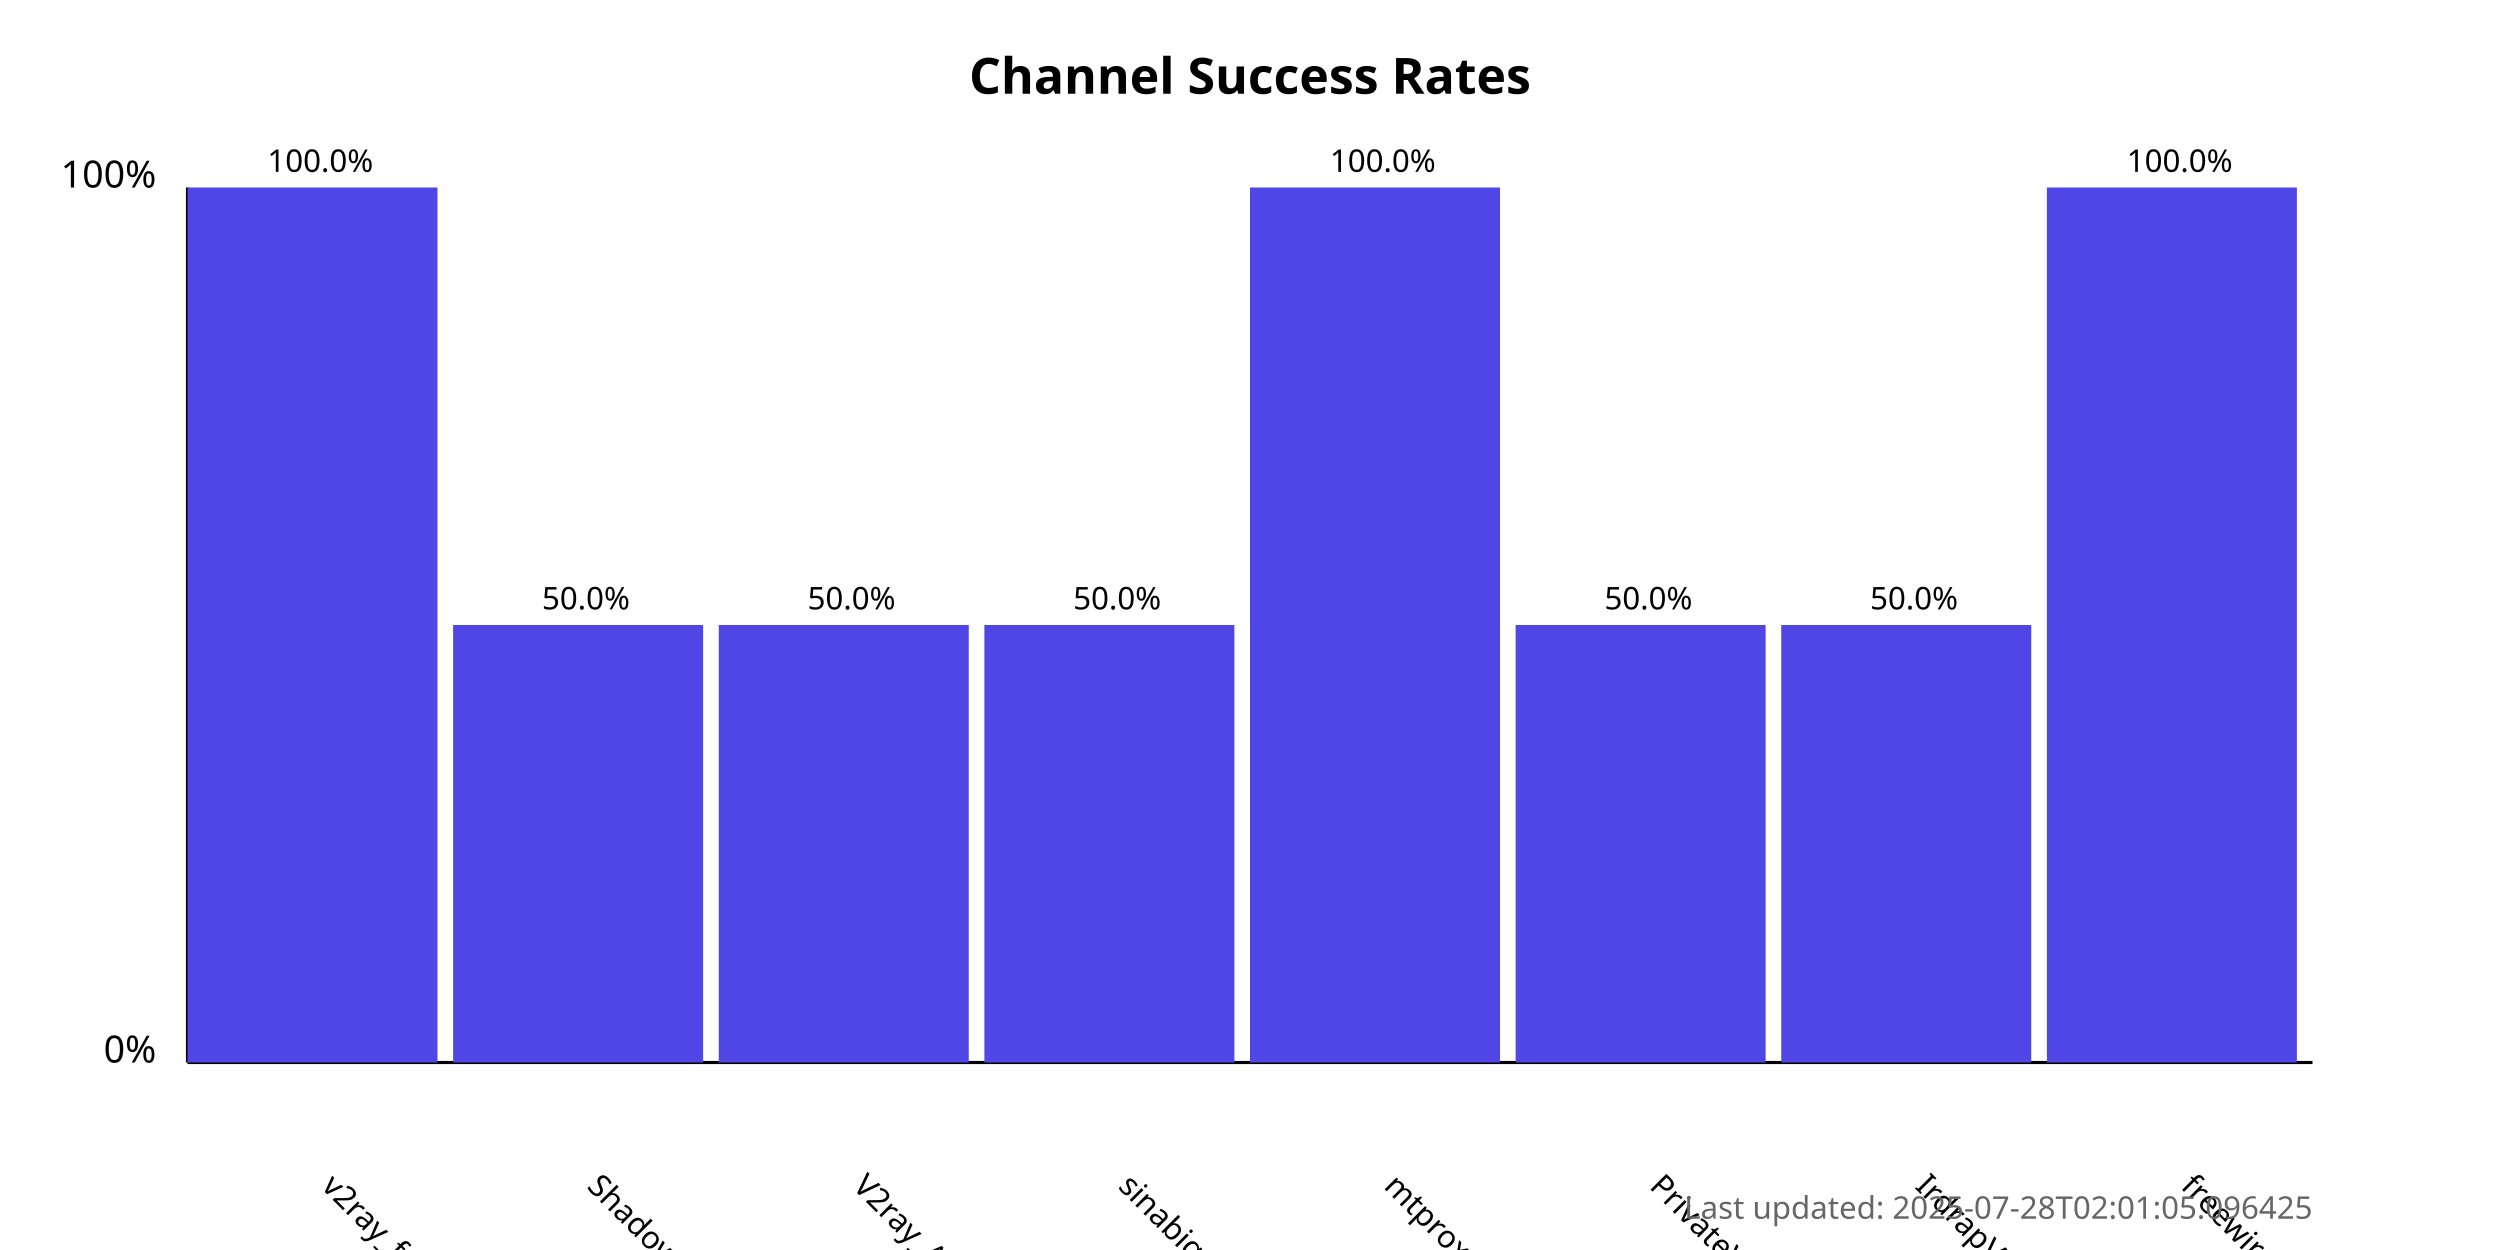
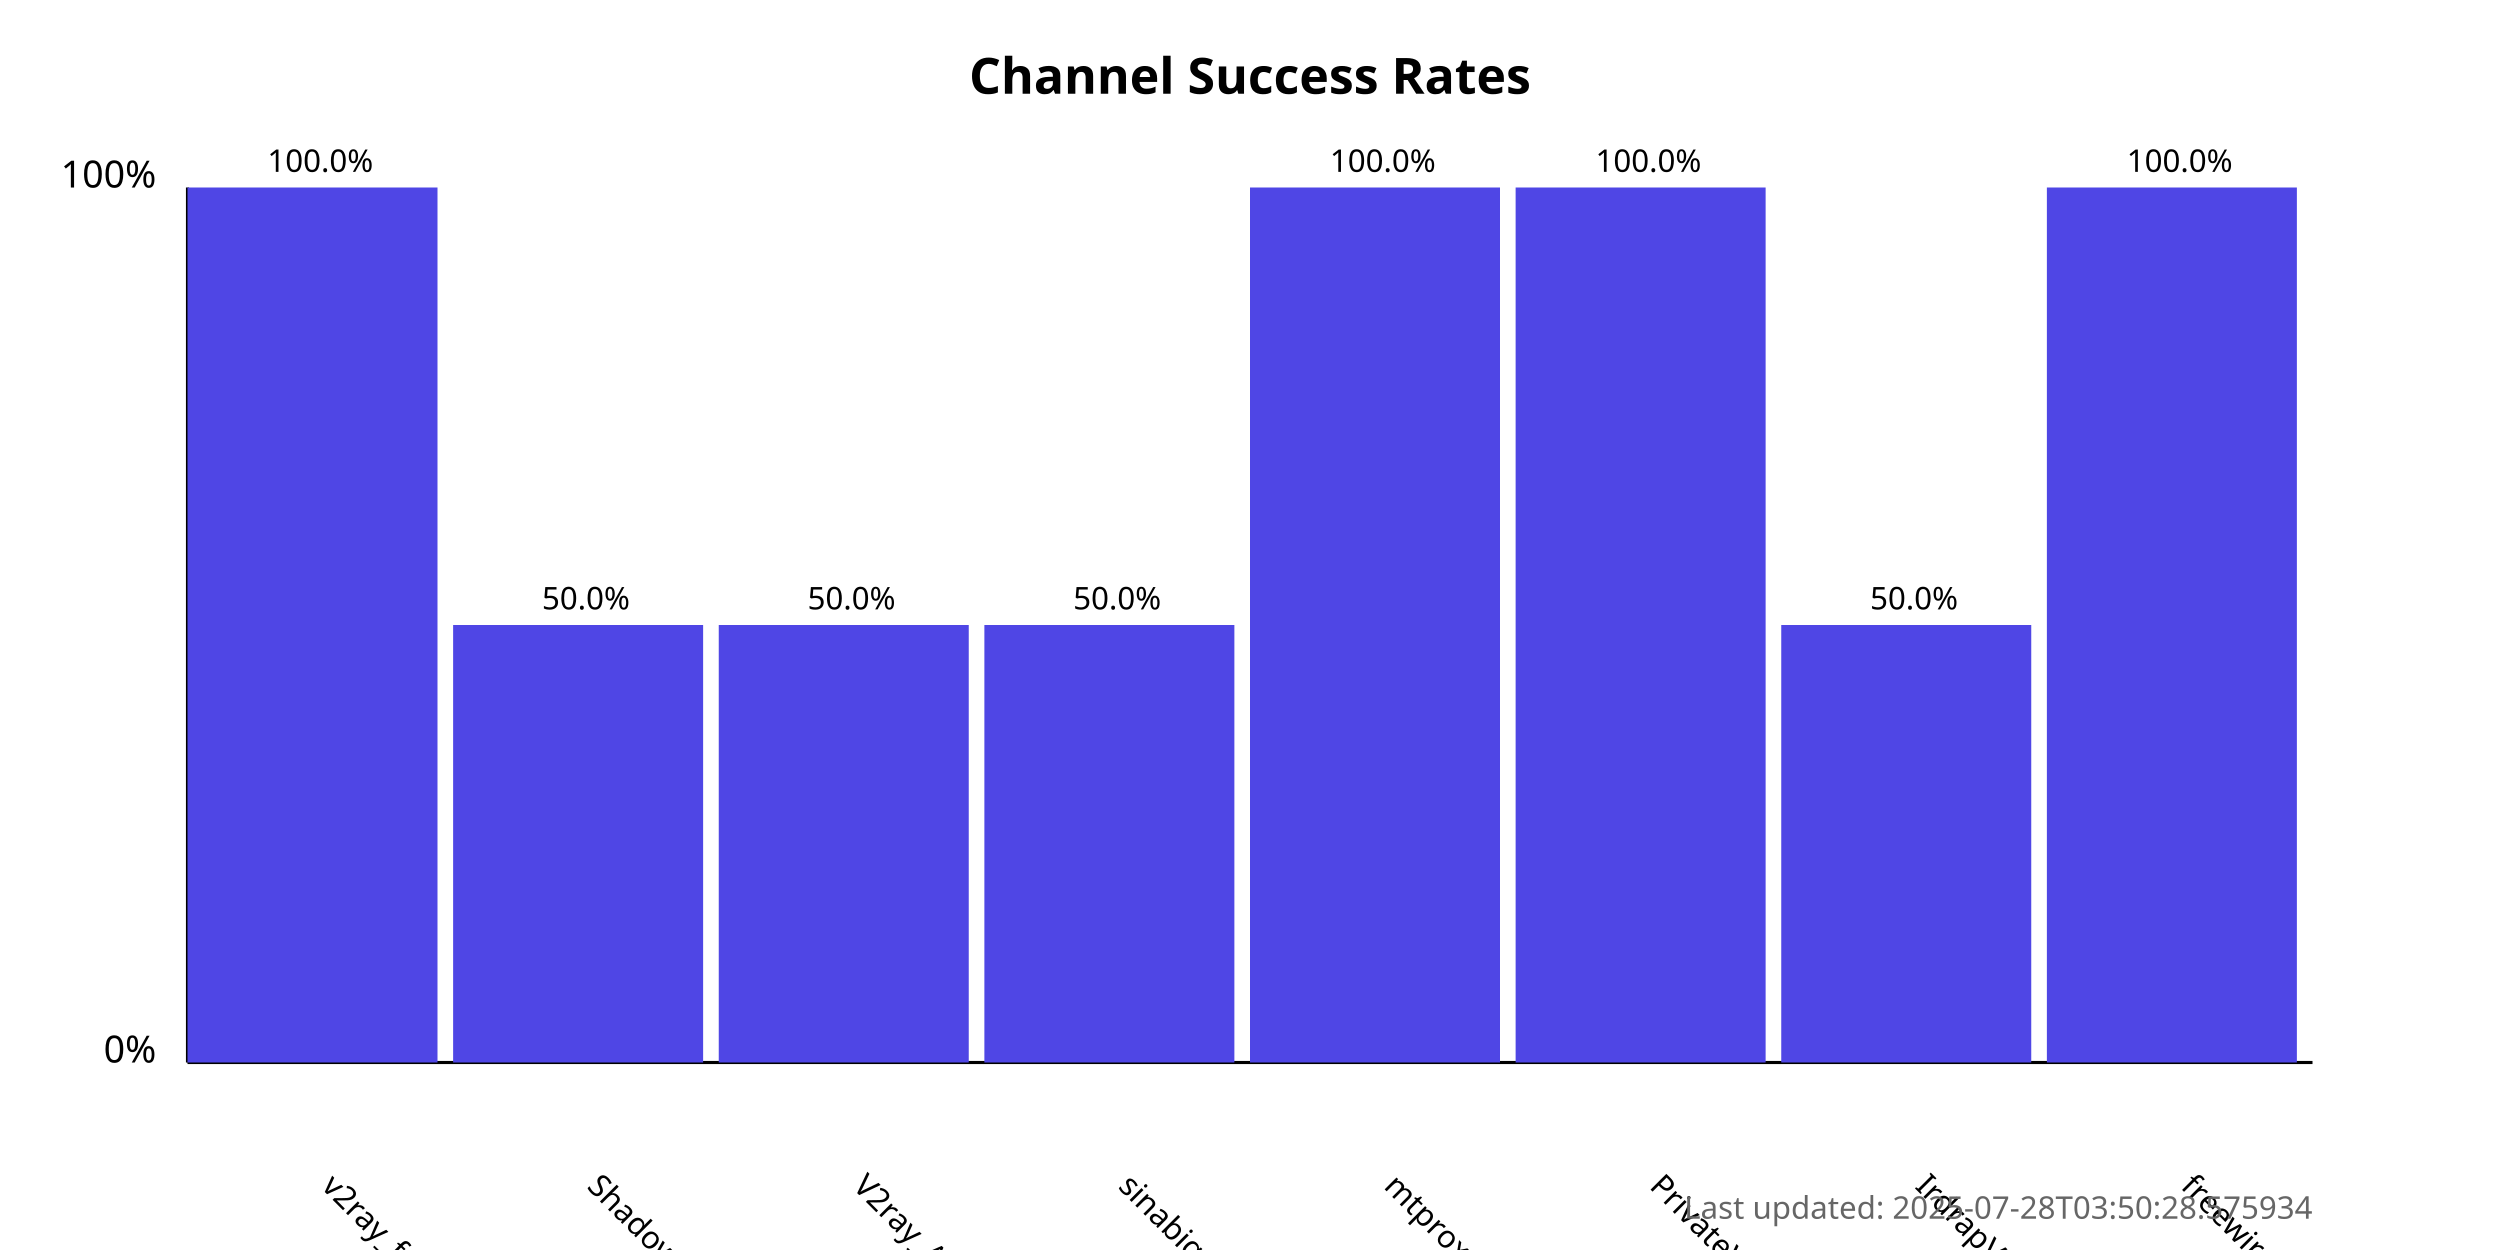
<svg xmlns="http://www.w3.org/2000/svg" width="800" height="400">
  <style>
            .chart-title { font: bold 16px sans-serif; }
            .axis-label { font: 12px sans-serif; }
            .tick-label { font: 10px sans-serif; }
            .bar { fill: #4f46e5; }
            .bar:hover { fill: #6366f1; }
            .timestamp { font: 10px sans-serif; fill: #666; }
        </style>
  <text x="400.0" y="30" text-anchor="middle" class="chart-title">
            Channel Success Rates
        </text>
  <line x1="60" y1="340" x2="60" y2="60" stroke="black" stroke-width="1" />
  <line x1="60" y1="340" x2="740" y2="340" stroke="black" stroke-width="1" />
  <text x="50" y="340" text-anchor="end" class="axis-label">0%</text>
  <text x="50" y="60" text-anchor="end" class="axis-label">100%</text>
  <g>
    <rect x="60" y="60.0" width="80.0" height="280.0" class="bar" />
    <text x="102.5" y="380" transform="rotate(45, 102.5, 380)" text-anchor="start" class="tick-label">
                v2ray_free_conf
            </text>
    <text x="102.5" y="55.0" text-anchor="middle" class="tick-label">
                100.0%
            </text>
  </g>
  <g>
    <rect x="145.0" y="200.0" width="80.0" height="140.0" class="bar" />
    <text x="187.5" y="380" transform="rotate(45, 187.5, 380)" text-anchor="start" class="tick-label">
                ShadowProxy66
            </text>
    <text x="187.5" y="195.0" text-anchor="middle" class="tick-label">
                50.0%
            </text>
  </g>
  <g>
    <rect x="230.0" y="200.0" width="80.0" height="140.0" class="bar" />
    <text x="272.5" y="380" transform="rotate(45, 272.5, 380)" text-anchor="start" class="tick-label">
                V2ray_Alpha
            </text>
    <text x="272.5" y="195.0" text-anchor="middle" class="tick-label">
                50.0%
            </text>
  </g>
  <g>
    <rect x="315.0" y="200.0" width="80.0" height="140.0" class="bar" />
    <text x="357.5" y="380" transform="rotate(45, 357.5, 380)" text-anchor="start" class="tick-label">
                sinabigo
            </text>
    <text x="357.5" y="195.0" text-anchor="middle" class="tick-label">
                50.0%
            </text>
  </g>
  <g>
    <rect x="400.0" y="60.0" width="80.0" height="280.0" class="bar" />
    <text x="442.5" y="380" transform="rotate(45, 442.5, 380)" text-anchor="start" class="tick-label">
                mtproxy_lists
            </text>
    <text x="442.5" y="55.0" text-anchor="middle" class="tick-label">
                100.0%
            </text>
  </g>
  <g>
-     <rect x="485.0" y="200.0" width="80.0" height="140.0" class="bar" />
+     <rect x="485.0" y="60.0" width="80.0" height="280.0" class="bar" />
    <text x="527.5" y="380" transform="rotate(45, 527.5, 380)" text-anchor="start" class="tick-label">
                PrivateVPNs
            </text>
-     <text x="527.5" y="195.0" text-anchor="middle" class="tick-label">
-                 50.0%
+     <text x="527.5" y="55.0" text-anchor="middle" class="tick-label">
+                 100.0%
            </text>
  </g>
  <g>
    <rect x="570.0" y="200.0" width="80.0" height="140.0" class="bar" />
    <text x="612.5" y="380" transform="rotate(45, 612.5, 380)" text-anchor="start" class="tick-label">
                IrdrapVPNnews
            </text>
    <text x="612.5" y="195.0" text-anchor="middle" class="tick-label">
                50.0%
            </text>
  </g>
  <g>
    <rect x="655.0" y="60.0" width="80.0" height="280.0" class="bar" />
    <text x="697.5" y="380" transform="rotate(45, 697.5, 380)" text-anchor="start" class="tick-label">
                freewireguard
            </text>
    <text x="697.5" y="55.0" text-anchor="middle" class="tick-label">
                100.0%
            </text>
  </g>
  <text x="740" y="390" text-anchor="end" class="timestamp">
-             Last updated: 2025-07-28T02:01:05.096425
+             Last updated: 2025-07-28T03:50:28.575934
        </text>
</svg>
